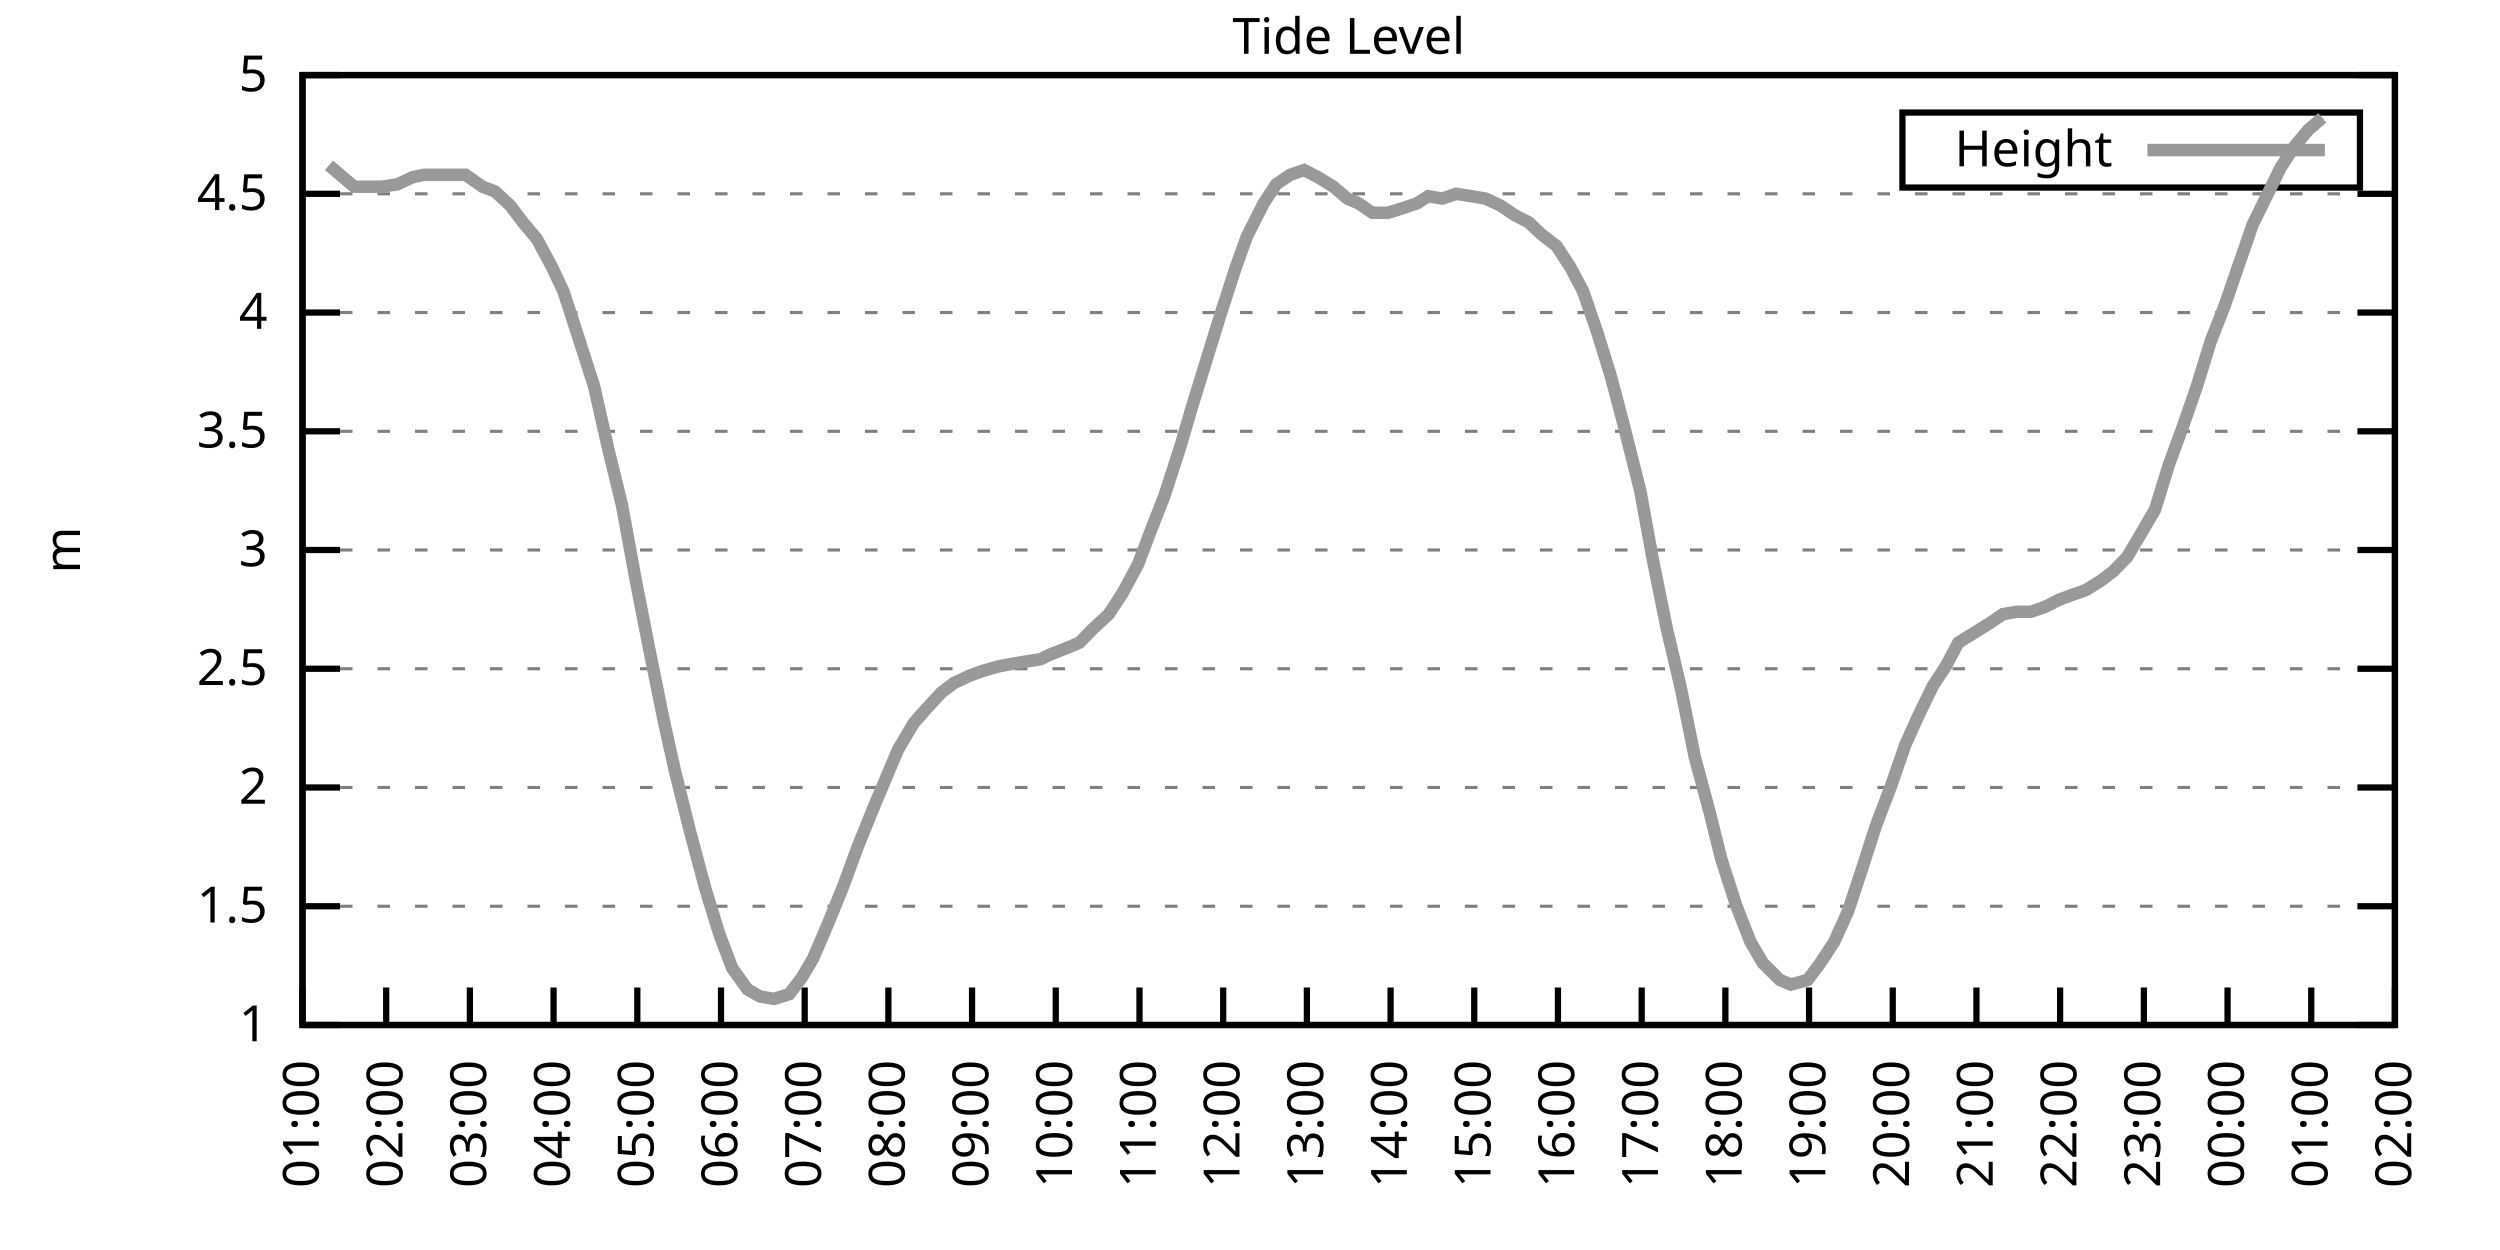
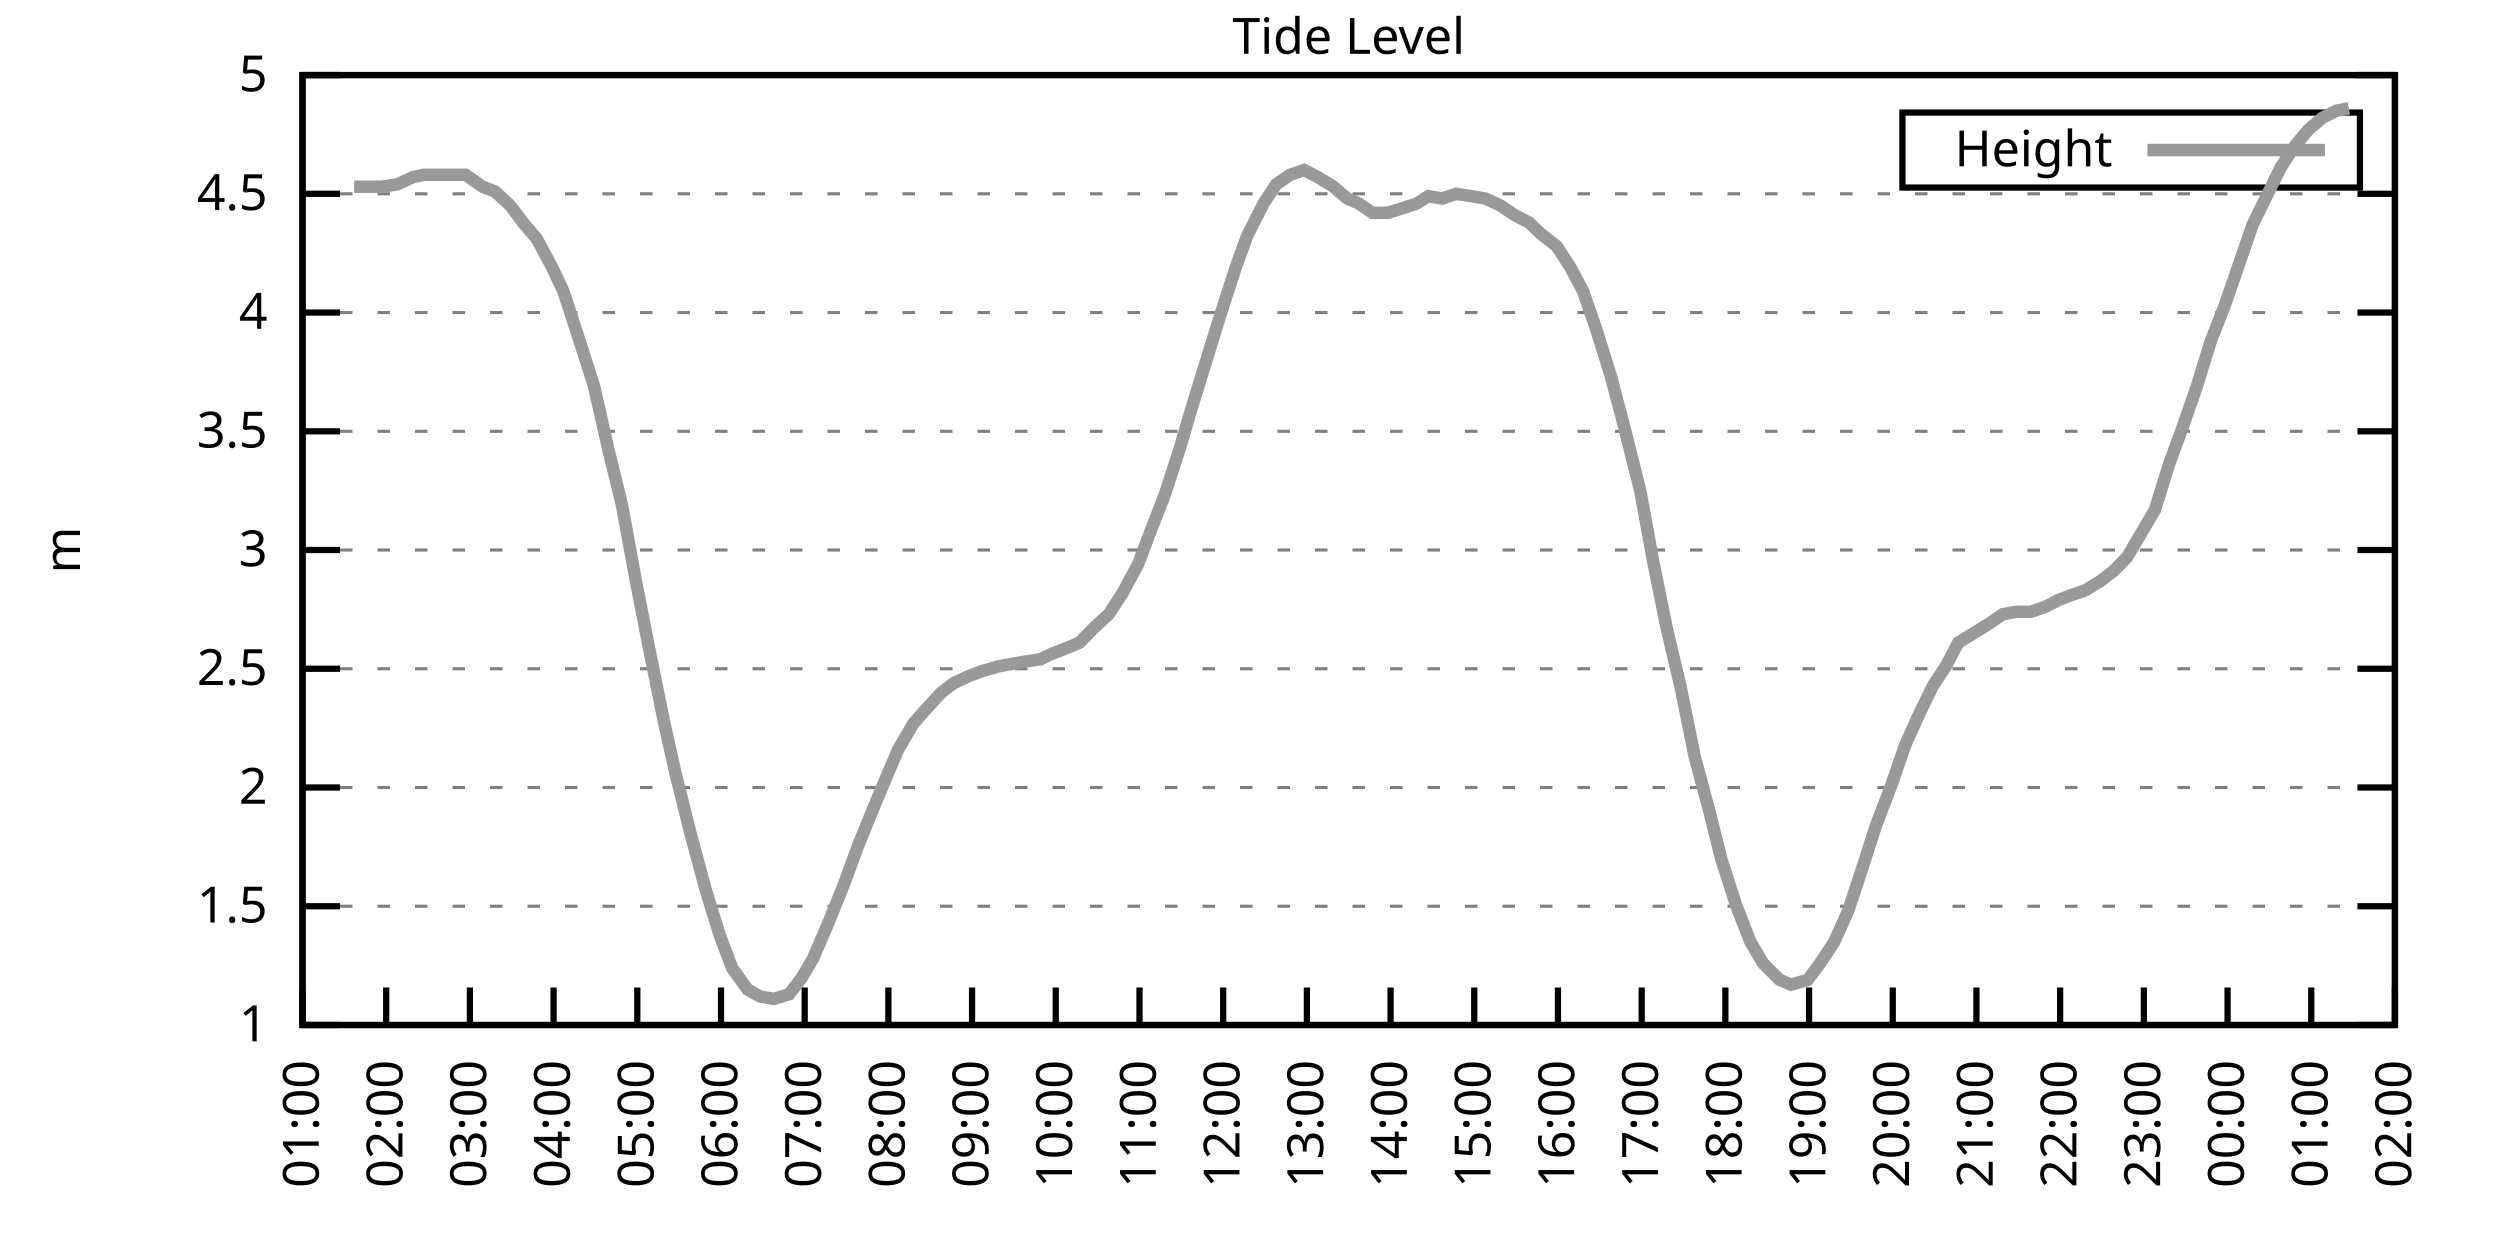
<svg xmlns="http://www.w3.org/2000/svg" xmlns:xlink="http://www.w3.org/1999/xlink" width="400" height="200" viewBox="0 0 400 200">
  <g id="gnuplot_canvas">
    <rect x="0" y="0" width="400" height="200" fill="none" />
    <defs>
      <circle id="gpDot" r="0.5" stroke-width="0.5" stroke="currentColor" />
      <path id="gpPt0" stroke-width="0.333" stroke="currentColor" d="M-1,0 h2 M0,-1 v2" />
      <path id="gpPt1" stroke-width="0.333" stroke="currentColor" d="M-1,-1 L1,1 M1,-1 L-1,1" />
      <path id="gpPt2" stroke-width="0.333" stroke="currentColor" d="M-1,0 L1,0 M0,-1 L0,1 M-1,-1 L1,1 M-1,1 L1,-1" />
      <rect id="gpPt3" stroke-width="0.333" stroke="currentColor" x="-1" y="-1" width="2" height="2" />
      <rect id="gpPt4" stroke-width="0.333" stroke="currentColor" fill="currentColor" x="-1" y="-1" width="2" height="2" />
      <circle id="gpPt5" stroke-width="0.333" stroke="currentColor" cx="0" cy="0" r="1" />
      <use xlink:href="#gpPt5" id="gpPt6" fill="currentColor" stroke="none" />
      <path id="gpPt7" stroke-width="0.333" stroke="currentColor" d="M0,-1.33 L-1.33,0.67 L1.33,0.67 z" />
      <use xlink:href="#gpPt7" id="gpPt8" fill="currentColor" stroke="none" />
      <use xlink:href="#gpPt7" id="gpPt9" stroke="currentColor" transform="rotate(180)" />
      <use xlink:href="#gpPt9" id="gpPt10" fill="currentColor" stroke="none" />
      <use xlink:href="#gpPt3" id="gpPt11" stroke="currentColor" transform="rotate(45)" />
      <use xlink:href="#gpPt11" id="gpPt12" fill="currentColor" stroke="none" />
      <path id="gpPt13" stroke-width="0.333" stroke="currentColor" d="M0,1.330 L1.265,0.411 L0.782,-1.067 L-0.782,-1.076 L-1.265,0.411 z" />
      <use xlink:href="#gpPt13" id="gpPt14" fill="currentColor" stroke="none" />
      <filter id="textbox" filterUnits="objectBoundingBox" x="0" y="0" height="1" width="1">
        <feFlood flood-color="white" flood-opacity="1" result="bgnd" />
        <feComposite in="SourceGraphic" in2="bgnd" operator="atop" />
      </filter>
      <filter id="greybox" filterUnits="objectBoundingBox" x="0" y="0" height="1" width="1">
        <feFlood flood-color="lightgrey" flood-opacity="1" result="grey" />
        <feComposite in="SourceGraphic" in2="grey" operator="atop" />
      </filter>
    </defs>
    <g fill="none" color="white" stroke="currentColor" stroke-width="1.00" stroke-linecap="butt" stroke-linejoin="miter">
</g>
    <g fill="none" color="black" stroke="currentColor" stroke-width="1.00" stroke-linecap="butt" stroke-linejoin="miter">
      <g stroke="none" shape-rendering="crispEdges">
        <polygon fill="rgb(255, 255, 255)" points="48.40,164.00 383.18,164.00 383.18,12.02 48.40,12.02 " />
      </g>
    </g>
    <g fill="none" color="black" stroke="currentColor" stroke-width="1.00" stroke-linecap="butt" stroke-linejoin="miter">
</g>
    <g fill="none" color="black" stroke="black" stroke-width="0.50" stroke-linecap="butt" stroke-linejoin="miter">
</g>
    <g fill="none" color="gray" stroke="currentColor" stroke-width="0.50" stroke-linecap="butt" stroke-linejoin="miter">
      <path stroke="gray" stroke-dasharray="2,4" class="gridline" d="M48.40,164.00 L383.19,164.00  " />
    </g>
    <g fill="none" color="gray" stroke="gray" stroke-width="1.00" stroke-linecap="butt" stroke-linejoin="miter">
</g>
    <g fill="none" color="black" stroke="currentColor" stroke-width="1.00" stroke-linecap="butt" stroke-linejoin="miter">
      <path stroke="black" d="M48.40,164.00 L54.40,164.00 M383.19,164.00 L377.19,164.00  " />
      <g transform="translate(42.80,166.60)" stroke="none" fill="black" font-family="Sans" font-size="8.00" text-anchor="end">
        <text>
          <tspan font-family="Sans"> 1</tspan>
        </text>
      </g>
    </g>
    <g fill="none" color="black" stroke="currentColor" stroke-width="1.00" stroke-linecap="butt" stroke-linejoin="miter">
</g>
    <g fill="none" color="black" stroke="black" stroke-width="0.50" stroke-linecap="butt" stroke-linejoin="miter">
</g>
    <g fill="none" color="gray" stroke="currentColor" stroke-width="0.50" stroke-linecap="butt" stroke-linejoin="miter">
      <path stroke="gray" stroke-dasharray="2,4" class="gridline" d="M48.40,145.00 L383.19,145.00  " />
    </g>
    <g fill="none" color="gray" stroke="gray" stroke-width="1.00" stroke-linecap="butt" stroke-linejoin="miter">
</g>
    <g fill="none" color="black" stroke="currentColor" stroke-width="1.00" stroke-linecap="butt" stroke-linejoin="miter">
      <path stroke="black" d="M48.40,145.00 L54.40,145.00 M383.19,145.00 L377.19,145.00  " />
      <g transform="translate(42.80,147.60)" stroke="none" fill="black" font-family="Sans" font-size="8.00" text-anchor="end">
        <text>
          <tspan font-family="Sans"> 1.5</tspan>
        </text>
      </g>
    </g>
    <g fill="none" color="black" stroke="currentColor" stroke-width="1.00" stroke-linecap="butt" stroke-linejoin="miter">
</g>
    <g fill="none" color="black" stroke="black" stroke-width="0.50" stroke-linecap="butt" stroke-linejoin="miter">
</g>
    <g fill="none" color="gray" stroke="currentColor" stroke-width="0.50" stroke-linecap="butt" stroke-linejoin="miter">
      <path stroke="gray" stroke-dasharray="2,4" class="gridline" d="M48.40,126.00 L383.19,126.00  " />
    </g>
    <g fill="none" color="gray" stroke="gray" stroke-width="1.00" stroke-linecap="butt" stroke-linejoin="miter">
</g>
    <g fill="none" color="black" stroke="currentColor" stroke-width="1.00" stroke-linecap="butt" stroke-linejoin="miter">
      <path stroke="black" d="M48.40,126.00 L54.40,126.00 M383.19,126.00 L377.19,126.00  " />
      <g transform="translate(42.80,128.60)" stroke="none" fill="black" font-family="Sans" font-size="8.00" text-anchor="end">
        <text>
          <tspan font-family="Sans"> 2</tspan>
        </text>
      </g>
    </g>
    <g fill="none" color="black" stroke="currentColor" stroke-width="1.00" stroke-linecap="butt" stroke-linejoin="miter">
</g>
    <g fill="none" color="black" stroke="black" stroke-width="0.50" stroke-linecap="butt" stroke-linejoin="miter">
</g>
    <g fill="none" color="gray" stroke="currentColor" stroke-width="0.50" stroke-linecap="butt" stroke-linejoin="miter">
      <path stroke="gray" stroke-dasharray="2,4" class="gridline" d="M48.40,107.00 L383.19,107.00  " />
    </g>
    <g fill="none" color="gray" stroke="gray" stroke-width="1.00" stroke-linecap="butt" stroke-linejoin="miter">
</g>
    <g fill="none" color="black" stroke="currentColor" stroke-width="1.00" stroke-linecap="butt" stroke-linejoin="miter">
      <path stroke="black" d="M48.40,107.00 L54.40,107.00 M383.19,107.00 L377.19,107.00  " />
      <g transform="translate(42.80,109.60)" stroke="none" fill="black" font-family="Sans" font-size="8.00" text-anchor="end">
        <text>
          <tspan font-family="Sans"> 2.5</tspan>
        </text>
      </g>
    </g>
    <g fill="none" color="black" stroke="currentColor" stroke-width="1.00" stroke-linecap="butt" stroke-linejoin="miter">
</g>
    <g fill="none" color="black" stroke="black" stroke-width="0.50" stroke-linecap="butt" stroke-linejoin="miter">
</g>
    <g fill="none" color="gray" stroke="currentColor" stroke-width="0.50" stroke-linecap="butt" stroke-linejoin="miter">
      <path stroke="gray" stroke-dasharray="2,4" class="gridline" d="M48.40,88.00 L383.19,88.00  " />
    </g>
    <g fill="none" color="gray" stroke="gray" stroke-width="1.00" stroke-linecap="butt" stroke-linejoin="miter">
</g>
    <g fill="none" color="black" stroke="currentColor" stroke-width="1.00" stroke-linecap="butt" stroke-linejoin="miter">
      <path stroke="black" d="M48.40,88.00 L54.40,88.00 M383.19,88.00 L377.19,88.00  " />
      <g transform="translate(42.80,90.60)" stroke="none" fill="black" font-family="Sans" font-size="8.00" text-anchor="end">
        <text>
          <tspan font-family="Sans"> 3</tspan>
        </text>
      </g>
    </g>
    <g fill="none" color="black" stroke="currentColor" stroke-width="1.00" stroke-linecap="butt" stroke-linejoin="miter">
</g>
    <g fill="none" color="black" stroke="black" stroke-width="0.50" stroke-linecap="butt" stroke-linejoin="miter">
</g>
    <g fill="none" color="gray" stroke="currentColor" stroke-width="0.50" stroke-linecap="butt" stroke-linejoin="miter">
      <path stroke="gray" stroke-dasharray="2,4" class="gridline" d="M48.40,69.01 L383.19,69.01  " />
    </g>
    <g fill="none" color="gray" stroke="gray" stroke-width="1.00" stroke-linecap="butt" stroke-linejoin="miter">
</g>
    <g fill="none" color="black" stroke="currentColor" stroke-width="1.00" stroke-linecap="butt" stroke-linejoin="miter">
      <path stroke="black" d="M48.40,69.01 L54.40,69.01 M383.19,69.01 L377.19,69.01  " />
      <g transform="translate(42.80,71.61)" stroke="none" fill="black" font-family="Sans" font-size="8.00" text-anchor="end">
        <text>
          <tspan font-family="Sans"> 3.5</tspan>
        </text>
      </g>
    </g>
    <g fill="none" color="black" stroke="currentColor" stroke-width="1.00" stroke-linecap="butt" stroke-linejoin="miter">
</g>
    <g fill="none" color="black" stroke="black" stroke-width="0.50" stroke-linecap="butt" stroke-linejoin="miter">
</g>
    <g fill="none" color="gray" stroke="currentColor" stroke-width="0.50" stroke-linecap="butt" stroke-linejoin="miter">
      <path stroke="gray" stroke-dasharray="2,4" class="gridline" d="M48.40,50.01 L383.19,50.01  " />
    </g>
    <g fill="none" color="gray" stroke="gray" stroke-width="1.00" stroke-linecap="butt" stroke-linejoin="miter">
</g>
    <g fill="none" color="black" stroke="currentColor" stroke-width="1.00" stroke-linecap="butt" stroke-linejoin="miter">
      <path stroke="black" d="M48.40,50.01 L54.40,50.01 M383.19,50.01 L377.19,50.01  " />
      <g transform="translate(42.80,52.61)" stroke="none" fill="black" font-family="Sans" font-size="8.00" text-anchor="end">
        <text>
          <tspan font-family="Sans"> 4</tspan>
        </text>
      </g>
    </g>
    <g fill="none" color="black" stroke="currentColor" stroke-width="1.00" stroke-linecap="butt" stroke-linejoin="miter">
</g>
    <g fill="none" color="black" stroke="black" stroke-width="0.50" stroke-linecap="butt" stroke-linejoin="miter">
</g>
    <g fill="none" color="gray" stroke="currentColor" stroke-width="0.50" stroke-linecap="butt" stroke-linejoin="miter">
      <path stroke="gray" stroke-dasharray="2,4" class="gridline" d="M48.40,31.01 L383.19,31.01  " />
    </g>
    <g fill="none" color="gray" stroke="gray" stroke-width="1.00" stroke-linecap="butt" stroke-linejoin="miter">
</g>
    <g fill="none" color="black" stroke="currentColor" stroke-width="1.00" stroke-linecap="butt" stroke-linejoin="miter">
      <path stroke="black" d="M48.40,31.01 L54.40,31.01 M383.19,31.01 L377.19,31.01  " />
      <g transform="translate(42.80,33.61)" stroke="none" fill="black" font-family="Sans" font-size="8.00" text-anchor="end">
        <text>
          <tspan font-family="Sans"> 4.5</tspan>
        </text>
      </g>
    </g>
    <g fill="none" color="black" stroke="currentColor" stroke-width="1.00" stroke-linecap="butt" stroke-linejoin="miter">
</g>
    <g fill="none" color="black" stroke="black" stroke-width="0.50" stroke-linecap="butt" stroke-linejoin="miter">
</g>
    <g fill="none" color="gray" stroke="currentColor" stroke-width="0.50" stroke-linecap="butt" stroke-linejoin="miter">
      <path stroke="gray" stroke-dasharray="2,4" class="gridline" d="M48.40,12.01 L383.19,12.01  " />
    </g>
    <g fill="none" color="gray" stroke="gray" stroke-width="1.00" stroke-linecap="butt" stroke-linejoin="miter">
</g>
    <g fill="none" color="black" stroke="currentColor" stroke-width="1.00" stroke-linecap="butt" stroke-linejoin="miter">
      <path stroke="black" d="M48.40,12.01 L54.40,12.01 M383.19,12.01 L377.19,12.01  " />
      <g transform="translate(42.80,14.61)" stroke="none" fill="black" font-family="Sans" font-size="8.00" text-anchor="end">
        <text>
          <tspan font-family="Sans"> 5</tspan>
        </text>
      </g>
    </g>
    <g fill="none" color="black" stroke="currentColor" stroke-width="1.00" stroke-linecap="butt" stroke-linejoin="miter">
      <path stroke="black" d="M48.40,164.00 L48.40,158.00  " />
      <g transform="translate(51.00,169.60) rotate(270.00)" stroke="none" fill="black" font-family="Sans" font-size="8.00" text-anchor="end">
        <text>
          <tspan font-family="Sans">01:00</tspan>
        </text>
      </g>
    </g>
    <g fill="none" color="black" stroke="currentColor" stroke-width="1.00" stroke-linecap="butt" stroke-linejoin="miter">
      <path stroke="black" d="M61.79,164.00 L61.79,158.00  " />
      <g transform="translate(64.39,169.60) rotate(270.00)" stroke="none" fill="black" font-family="Sans" font-size="8.00" text-anchor="end">
        <text>
          <tspan font-family="Sans">02:00</tspan>
        </text>
      </g>
    </g>
    <g fill="none" color="black" stroke="currentColor" stroke-width="1.00" stroke-linecap="butt" stroke-linejoin="miter">
      <path stroke="black" d="M75.18,164.00 L75.18,158.00  " />
      <g transform="translate(77.78,169.60) rotate(270.00)" stroke="none" fill="black" font-family="Sans" font-size="8.00" text-anchor="end">
        <text>
          <tspan font-family="Sans">03:00</tspan>
        </text>
      </g>
    </g>
    <g fill="none" color="black" stroke="currentColor" stroke-width="1.00" stroke-linecap="butt" stroke-linejoin="miter">
      <path stroke="black" d="M88.57,164.00 L88.57,158.00  " />
      <g transform="translate(91.17,169.60) rotate(270.00)" stroke="none" fill="black" font-family="Sans" font-size="8.00" text-anchor="end">
        <text>
          <tspan font-family="Sans">04:00</tspan>
        </text>
      </g>
    </g>
    <g fill="none" color="black" stroke="currentColor" stroke-width="1.00" stroke-linecap="butt" stroke-linejoin="miter">
      <path stroke="black" d="M101.97,164.00 L101.97,158.00  " />
      <g transform="translate(104.57,169.60) rotate(270.00)" stroke="none" fill="black" font-family="Sans" font-size="8.00" text-anchor="end">
        <text>
          <tspan font-family="Sans">05:00</tspan>
        </text>
      </g>
    </g>
    <g fill="none" color="black" stroke="currentColor" stroke-width="1.00" stroke-linecap="butt" stroke-linejoin="miter">
      <path stroke="black" d="M115.36,164.00 L115.36,158.00  " />
      <g transform="translate(117.96,169.60) rotate(270.00)" stroke="none" fill="black" font-family="Sans" font-size="8.00" text-anchor="end">
        <text>
          <tspan font-family="Sans">06:00</tspan>
        </text>
      </g>
    </g>
    <g fill="none" color="black" stroke="currentColor" stroke-width="1.00" stroke-linecap="butt" stroke-linejoin="miter">
      <path stroke="black" d="M128.75,164.00 L128.75,158.00  " />
      <g transform="translate(131.35,169.60) rotate(270.00)" stroke="none" fill="black" font-family="Sans" font-size="8.00" text-anchor="end">
        <text>
          <tspan font-family="Sans">07:00</tspan>
        </text>
      </g>
    </g>
    <g fill="none" color="black" stroke="currentColor" stroke-width="1.00" stroke-linecap="butt" stroke-linejoin="miter">
      <path stroke="black" d="M142.14,164.00 L142.14,158.00  " />
      <g transform="translate(144.74,169.60) rotate(270.00)" stroke="none" fill="black" font-family="Sans" font-size="8.00" text-anchor="end">
        <text>
          <tspan font-family="Sans">08:00</tspan>
        </text>
      </g>
    </g>
    <g fill="none" color="black" stroke="currentColor" stroke-width="1.00" stroke-linecap="butt" stroke-linejoin="miter">
      <path stroke="black" d="M155.53,164.00 L155.53,158.00  " />
      <g transform="translate(158.13,169.60) rotate(270.00)" stroke="none" fill="black" font-family="Sans" font-size="8.00" text-anchor="end">
        <text>
          <tspan font-family="Sans">09:00</tspan>
        </text>
      </g>
    </g>
    <g fill="none" color="black" stroke="currentColor" stroke-width="1.00" stroke-linecap="butt" stroke-linejoin="miter">
      <path stroke="black" d="M168.92,164.00 L168.92,158.00  " />
      <g transform="translate(171.52,169.60) rotate(270.00)" stroke="none" fill="black" font-family="Sans" font-size="8.00" text-anchor="end">
        <text>
          <tspan font-family="Sans">10:00</tspan>
        </text>
      </g>
    </g>
    <g fill="none" color="black" stroke="currentColor" stroke-width="1.00" stroke-linecap="butt" stroke-linejoin="miter">
      <path stroke="black" d="M182.32,164.00 L182.32,158.00  " />
      <g transform="translate(184.92,169.60) rotate(270.00)" stroke="none" fill="black" font-family="Sans" font-size="8.00" text-anchor="end">
        <text>
          <tspan font-family="Sans">11:00</tspan>
        </text>
      </g>
    </g>
    <g fill="none" color="black" stroke="currentColor" stroke-width="1.00" stroke-linecap="butt" stroke-linejoin="miter">
      <path stroke="black" d="M195.71,164.00 L195.71,158.00  " />
      <g transform="translate(198.31,169.60) rotate(270.00)" stroke="none" fill="black" font-family="Sans" font-size="8.00" text-anchor="end">
        <text>
          <tspan font-family="Sans">12:00</tspan>
        </text>
      </g>
    </g>
    <g fill="none" color="black" stroke="currentColor" stroke-width="1.00" stroke-linecap="butt" stroke-linejoin="miter">
      <path stroke="black" d="M209.10,164.00 L209.10,158.00  " />
      <g transform="translate(211.70,169.60) rotate(270.00)" stroke="none" fill="black" font-family="Sans" font-size="8.00" text-anchor="end">
        <text>
          <tspan font-family="Sans">13:00</tspan>
        </text>
      </g>
    </g>
    <g fill="none" color="black" stroke="currentColor" stroke-width="1.00" stroke-linecap="butt" stroke-linejoin="miter">
      <path stroke="black" d="M222.49,164.00 L222.49,158.00  " />
      <g transform="translate(225.09,169.60) rotate(270.00)" stroke="none" fill="black" font-family="Sans" font-size="8.00" text-anchor="end">
        <text>
          <tspan font-family="Sans">14:00</tspan>
        </text>
      </g>
    </g>
    <g fill="none" color="black" stroke="currentColor" stroke-width="1.00" stroke-linecap="butt" stroke-linejoin="miter">
      <path stroke="black" d="M235.88,164.00 L235.88,158.00  " />
      <g transform="translate(238.48,169.60) rotate(270.00)" stroke="none" fill="black" font-family="Sans" font-size="8.00" text-anchor="end">
        <text>
          <tspan font-family="Sans">15:00</tspan>
        </text>
      </g>
    </g>
    <g fill="none" color="black" stroke="currentColor" stroke-width="1.00" stroke-linecap="butt" stroke-linejoin="miter">
      <path stroke="black" d="M249.27,164.00 L249.27,158.00  " />
      <g transform="translate(251.87,169.60) rotate(270.00)" stroke="none" fill="black" font-family="Sans" font-size="8.00" text-anchor="end">
        <text>
          <tspan font-family="Sans">16:00</tspan>
        </text>
      </g>
    </g>
    <g fill="none" color="black" stroke="currentColor" stroke-width="1.00" stroke-linecap="butt" stroke-linejoin="miter">
      <path stroke="black" d="M262.67,164.00 L262.67,158.00  " />
      <g transform="translate(265.27,169.60) rotate(270.00)" stroke="none" fill="black" font-family="Sans" font-size="8.00" text-anchor="end">
        <text>
          <tspan font-family="Sans">17:00</tspan>
        </text>
      </g>
    </g>
    <g fill="none" color="black" stroke="currentColor" stroke-width="1.00" stroke-linecap="butt" stroke-linejoin="miter">
      <path stroke="black" d="M276.06,164.00 L276.06,158.00  " />
      <g transform="translate(278.66,169.60) rotate(270.00)" stroke="none" fill="black" font-family="Sans" font-size="8.00" text-anchor="end">
        <text>
          <tspan font-family="Sans">18:00</tspan>
        </text>
      </g>
    </g>
    <g fill="none" color="black" stroke="currentColor" stroke-width="1.00" stroke-linecap="butt" stroke-linejoin="miter">
      <path stroke="black" d="M289.45,164.00 L289.45,158.00  " />
      <g transform="translate(292.05,169.60) rotate(270.00)" stroke="none" fill="black" font-family="Sans" font-size="8.00" text-anchor="end">
        <text>
          <tspan font-family="Sans">19:00</tspan>
        </text>
      </g>
    </g>
    <g fill="none" color="black" stroke="currentColor" stroke-width="1.00" stroke-linecap="butt" stroke-linejoin="miter">
      <path stroke="black" d="M302.84,164.00 L302.84,158.00  " />
      <g transform="translate(305.44,169.60) rotate(270.00)" stroke="none" fill="black" font-family="Sans" font-size="8.00" text-anchor="end">
        <text>
          <tspan font-family="Sans">20:00</tspan>
        </text>
      </g>
    </g>
    <g fill="none" color="black" stroke="currentColor" stroke-width="1.00" stroke-linecap="butt" stroke-linejoin="miter">
      <path stroke="black" d="M316.23,164.00 L316.23,158.00  " />
      <g transform="translate(318.83,169.60) rotate(270.00)" stroke="none" fill="black" font-family="Sans" font-size="8.00" text-anchor="end">
        <text>
          <tspan font-family="Sans">21:00</tspan>
        </text>
      </g>
    </g>
    <g fill="none" color="black" stroke="currentColor" stroke-width="1.00" stroke-linecap="butt" stroke-linejoin="miter">
      <path stroke="black" d="M329.62,164.00 L329.62,158.00  " />
      <g transform="translate(332.22,169.60) rotate(270.00)" stroke="none" fill="black" font-family="Sans" font-size="8.00" text-anchor="end">
        <text>
          <tspan font-family="Sans">22:00</tspan>
        </text>
      </g>
    </g>
    <g fill="none" color="black" stroke="currentColor" stroke-width="1.00" stroke-linecap="butt" stroke-linejoin="miter">
      <path stroke="black" d="M343.02,164.00 L343.02,158.00  " />
      <g transform="translate(345.62,169.60) rotate(270.00)" stroke="none" fill="black" font-family="Sans" font-size="8.00" text-anchor="end">
        <text>
          <tspan font-family="Sans">23:00</tspan>
        </text>
      </g>
    </g>
    <g fill="none" color="black" stroke="currentColor" stroke-width="1.00" stroke-linecap="butt" stroke-linejoin="miter">
      <path stroke="black" d="M356.41,164.00 L356.41,158.00  " />
      <g transform="translate(359.01,169.60) rotate(270.00)" stroke="none" fill="black" font-family="Sans" font-size="8.00" text-anchor="end">
        <text>
          <tspan font-family="Sans">00:00</tspan>
        </text>
      </g>
    </g>
    <g fill="none" color="black" stroke="currentColor" stroke-width="1.00" stroke-linecap="butt" stroke-linejoin="miter">
      <path stroke="black" d="M369.80,164.00 L369.80,158.00  " />
      <g transform="translate(372.40,169.60) rotate(270.00)" stroke="none" fill="black" font-family="Sans" font-size="8.00" text-anchor="end">
        <text>
          <tspan font-family="Sans">01:00</tspan>
        </text>
      </g>
    </g>
    <g fill="none" color="black" stroke="currentColor" stroke-width="1.00" stroke-linecap="butt" stroke-linejoin="miter">
      <path stroke="black" d="M383.19,164.00 L383.19,158.00  " />
      <g transform="translate(385.79,169.60) rotate(270.00)" stroke="none" fill="black" font-family="Sans" font-size="8.00" text-anchor="end">
        <text>
          <tspan font-family="Sans">02:00</tspan>
        </text>
      </g>
    </g>
    <g fill="none" color="black" stroke="currentColor" stroke-width="1.00" stroke-linecap="butt" stroke-linejoin="miter">
</g>
    <g fill="none" color="black" stroke="currentColor" stroke-width="1.00" stroke-linecap="butt" stroke-linejoin="miter">
      <path stroke="black" d="M48.40,12.01 L48.40,164.00 L383.19,164.00 L383.19,12.01 L48.40,12.01 Z  " />
    </g>
    <g fill="none" color="black" stroke="currentColor" stroke-width="1.00" stroke-linecap="butt" stroke-linejoin="miter">
</g>
    <g fill="none" color="black" stroke="currentColor" stroke-width="1.00" stroke-linecap="butt" stroke-linejoin="miter">
      <path stroke="black" d="M304.39,30.01 L304.39,18.01 L377.59,18.01 L377.59,30.01 L304.39,30.01 Z  " />
    </g>
    <g id="Tide_level_plot_1">
      <g fill="none" color="white" stroke="black" stroke-width="2.00" stroke-linecap="butt" stroke-linejoin="miter">
</g>
      <g fill="none" color="black" stroke="currentColor" stroke-width="2.00" stroke-linecap="butt" stroke-linejoin="miter">
        <g transform="translate(337.99,26.61)" stroke="none" fill="black" font-family="Sans" font-size="8.00" text-anchor="end">
          <text>
            <tspan font-family="Sans">Height</tspan>
          </text>
        </g>
      </g>
      <g fill="none" color="black" stroke="currentColor" stroke-width="2.00" stroke-linecap="butt" stroke-linejoin="miter">
-         <path stroke="rgb(153, 153, 153)" d="M343.59,24.01 L371.99,24.01 M52.64,26.45 L54.87,28.35 L56.66,29.87 L58.44,29.87 L61.12,29.87 L63.58,29.49   L66.03,28.35 L67.82,27.97 L70.27,27.97 L72.73,27.97 L74.51,27.97 L77.19,29.87 L79.20,30.63 L81.66,32.91   L83.66,35.57 L85.90,38.23 L88.35,42.79 L90.14,46.59 L92.37,53.43 L95.05,61.79 L97.28,71.67 L99.51,80.79   L101.74,92.94 L103.75,103.20 L106.21,115.36 L107.99,123.34 L110.45,133.22 L112.90,142.34 L115.13,149.56 L117.14,154.88   L119.60,158.30 L121.61,159.44 L123.84,159.82 L126.29,159.06 L128.30,156.40 L130.09,153.36 L132.54,147.66 L135.00,141.58   L137.23,135.50 L139.69,129.42 L141.92,124.10 L143.70,119.92 L146.16,115.74 L148.17,113.46 L150.62,110.80 L152.63,109.28   L155.09,108.14 L157.10,107.38 L159.77,106.62 L161.78,106.24 L164.01,105.86 L166.47,105.48 L168.03,104.72 L170.93,103.58   L172.72,102.82 L174.95,100.54 L177.41,98.26 L179.64,94.84 L182.09,90.28 L184.10,84.97 L186.33,79.27 L188.79,71.67   L190.57,65.59 L193.03,57.61 L195.26,50.39 L197.72,42.79 L199.50,37.85 L202.18,32.53 L204.19,29.49 L206.42,27.97   L208.65,27.21 L210.88,28.35 L213.34,29.87 L215.57,31.77 L217.36,32.53 L219.59,34.05 L222.04,34.05 L224.50,33.29   L226.73,32.53 L228.52,31.39 L230.75,31.77 L232.98,31.01 L235.44,31.39 L237.67,31.77 L240.12,32.91 L242.36,34.43   L244.59,35.57 L246.60,37.47 L249.05,39.37 L251.28,42.79 L253.29,46.59 L255.52,53.05 L257.76,60.27 L259.76,67.87   L262.44,78.51 L264.45,89.52 L266.68,100.54 L268.92,110.04 L271.15,121.06 L273.60,130.18 L275.39,137.40 L277.84,145.00   L280.07,150.70 L282.08,154.12 L284.76,156.78 L286.55,157.54 L289.23,156.78 L291.23,154.12 L293.47,150.70 L295.70,145.76   L297.71,139.68 L300.16,132.08 L302.62,125.62 L304.85,119.16 L307.08,114.22 L309.31,109.66 L311.32,106.62 L313.33,102.82   L315.79,101.30 L318.24,99.78 L320.47,98.26 L322.70,97.88 L324.94,97.88 L327.17,97.12 L329.40,95.98 L331.41,95.22   L333.64,94.46 L336.10,92.94 L338.10,91.42 L340.34,89.14 L342.35,85.73 L344.80,81.55 L347.03,74.33 L349.26,68.25   L351.50,61.79 L353.73,54.57 L355.96,48.87 L358.19,42.41 L360.42,35.95 L362.66,31.39 L364.89,26.83 L367.12,23.41   L369.35,20.75 L371.58,18.85  " />
+         <path stroke="rgb(153, 153, 153)" d="M343.59,24.01 L371.99,24.01 M56.66,29.87 L58.44,29.87 L61.12,29.87 L63.58,29.49 L66.03,28.35 L67.82,27.97   L70.27,27.97 L72.73,27.97 L74.51,27.97 L77.19,29.87 L79.20,30.63 L81.66,32.91 L83.66,35.57 L85.90,38.23   L88.35,42.79 L90.14,46.59 L92.37,53.43 L95.05,61.79 L97.28,71.67 L99.51,80.79 L101.74,92.94 L103.75,103.20   L106.21,115.36 L107.99,123.34 L110.45,133.22 L112.90,142.34 L115.13,149.56 L117.14,154.88 L119.60,158.30 L121.61,159.44   L123.84,159.82 L126.29,159.06 L128.30,156.40 L130.09,153.36 L132.54,147.66 L135.00,141.58 L137.23,135.50 L139.69,129.42   L141.92,124.10 L143.70,119.92 L146.16,115.74 L148.17,113.46 L150.62,110.80 L152.63,109.28 L155.09,108.14 L157.10,107.38   L159.77,106.62 L161.78,106.24 L164.01,105.86 L166.47,105.48 L168.03,104.72 L170.93,103.58 L172.72,102.82 L174.95,100.54   L177.41,98.26 L179.64,94.84 L182.09,90.28 L184.10,84.97 L186.33,79.27 L188.79,71.67 L190.57,65.59 L193.03,57.61   L195.26,50.39 L197.72,42.79 L199.50,37.85 L202.18,32.53 L204.19,29.49 L206.42,27.97 L208.65,27.21 L210.88,28.35   L213.34,29.87 L215.57,31.77 L217.36,32.53 L219.59,34.05 L222.04,34.05 L224.50,33.29 L226.73,32.53 L228.52,31.39   L230.75,31.77 L232.98,31.01 L235.44,31.39 L237.67,31.77 L240.12,32.91 L242.36,34.43 L244.59,35.57 L246.60,37.47   L249.05,39.37 L251.28,42.79 L253.29,46.59 L255.52,53.05 L257.76,60.27 L259.76,67.87 L262.44,78.51 L264.45,89.52   L266.68,100.54 L268.92,110.04 L271.15,121.06 L273.60,130.18 L275.39,137.40 L277.84,145.00 L280.07,150.70 L282.08,154.12   L284.76,156.78 L286.55,157.54 L289.23,156.78 L291.23,154.12 L293.47,150.70 L295.70,145.76 L297.71,139.68 L300.16,132.08   L302.62,125.62 L304.85,119.16 L307.08,114.22 L309.31,109.66 L311.32,106.62 L313.33,102.82 L315.79,101.30 L318.24,99.78   L320.47,98.26 L322.70,97.88 L324.94,97.88 L327.17,97.12 L329.40,95.98 L331.41,95.22 L333.64,94.46 L336.10,92.94   L338.10,91.42 L340.34,89.14 L342.35,85.73 L344.80,81.55 L347.03,74.33 L349.26,68.25 L351.50,61.79 L353.73,54.57   L355.96,48.87 L358.19,42.41 L360.42,35.95 L362.66,31.39 L364.89,26.83 L367.12,23.41 L369.35,20.75 L371.58,18.85   L373.82,17.71 L375.82,17.33  " />
      </g>
    </g>
    <g fill="none" color="black" stroke="currentColor" stroke-width="2.00" stroke-linecap="butt" stroke-linejoin="miter">
</g>
    <g fill="none" color="black" stroke="black" stroke-width="1.00" stroke-linecap="butt" stroke-linejoin="miter">
</g>
    <g fill="none" color="black" stroke="currentColor" stroke-width="1.00" stroke-linecap="butt" stroke-linejoin="miter">
      <path stroke="black" d="M48.40,12.01 L48.40,164.00 L383.19,164.00 L383.19,12.01 L48.40,12.01 Z  " />
      <g transform="translate(12.80,88.01) rotate(270.00)" stroke="none" fill="black" font-family="Sans" font-size="8.00" text-anchor="middle">
        <text>
          <tspan font-family="Sans">m</tspan>
        </text>
      </g>
    </g>
    <g fill="none" color="black" stroke="currentColor" stroke-width="1.00" stroke-linecap="butt" stroke-linejoin="miter">
</g>
    <g fill="none" color="black" stroke="currentColor" stroke-width="1.00" stroke-linecap="butt" stroke-linejoin="miter">
      <g transform="translate(215.79,8.61)" stroke="none" fill="black" font-family="Sans" font-size="8.00" text-anchor="middle">
        <text>
          <tspan font-family="Sans">Tide Level</tspan>
        </text>
      </g>
    </g>
    <g fill="none" color="black" stroke="currentColor" stroke-width="1.00" stroke-linecap="butt" stroke-linejoin="miter">
</g>
  </g>
</svg>
